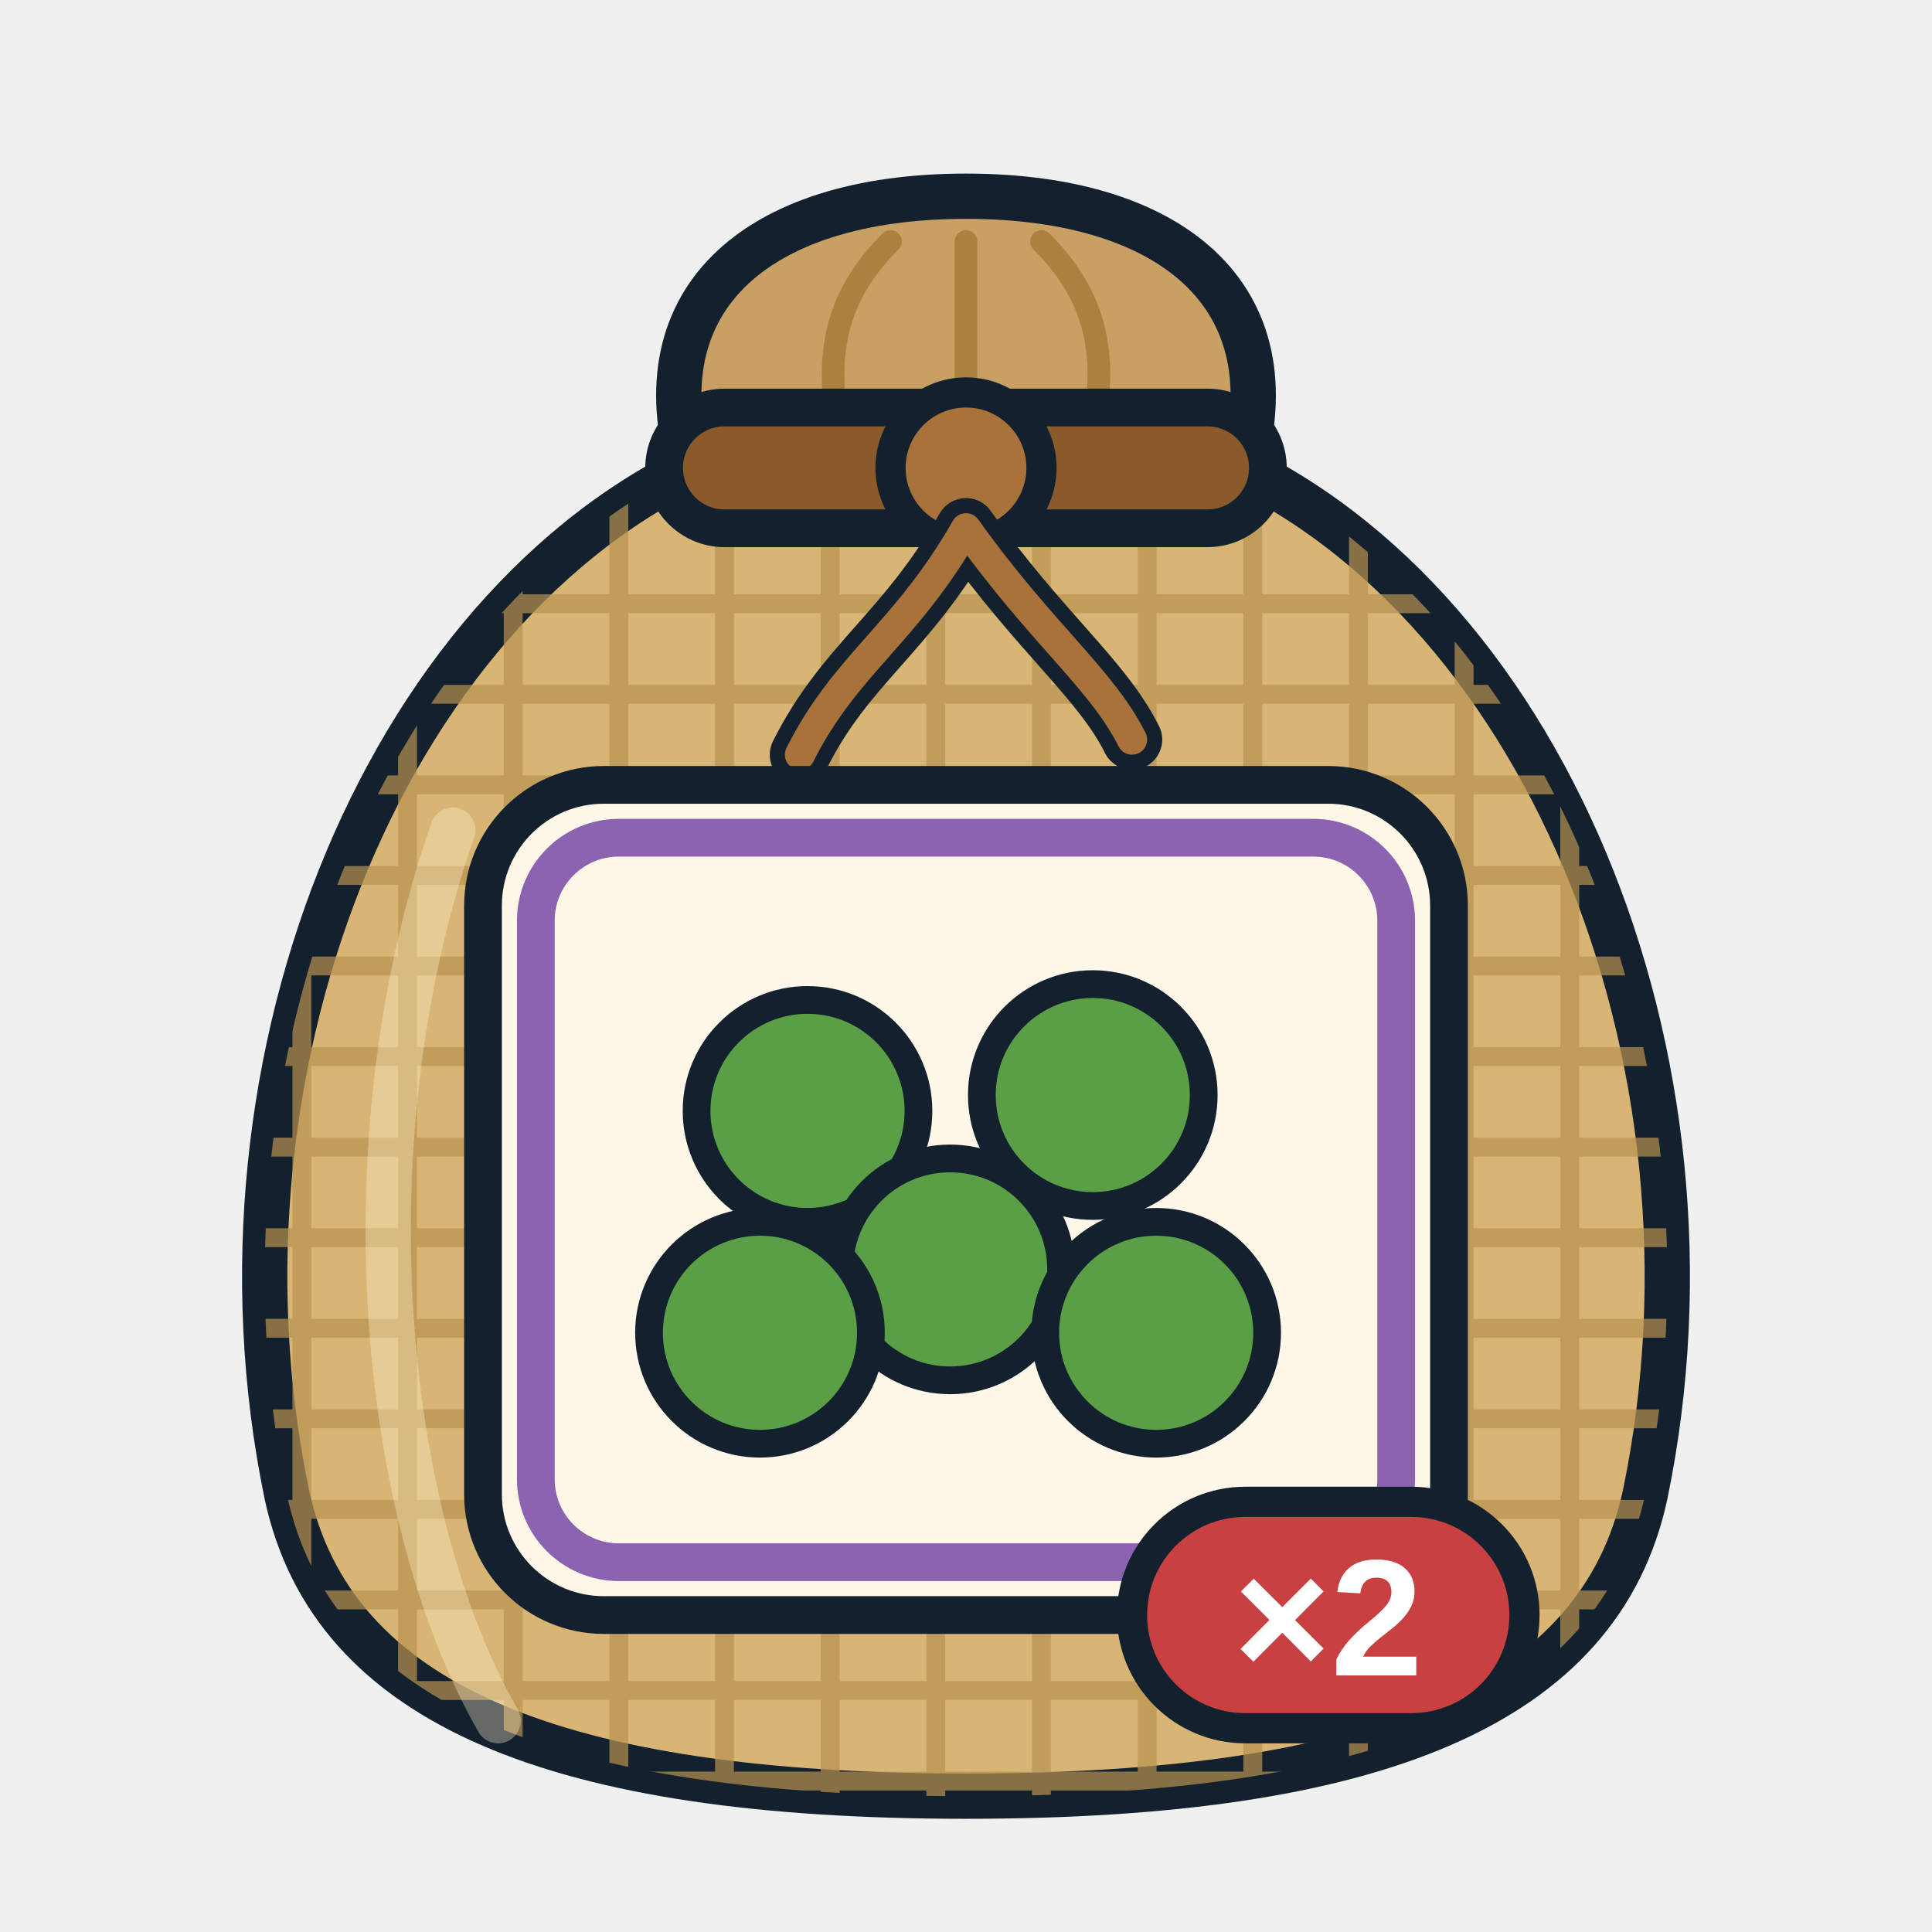
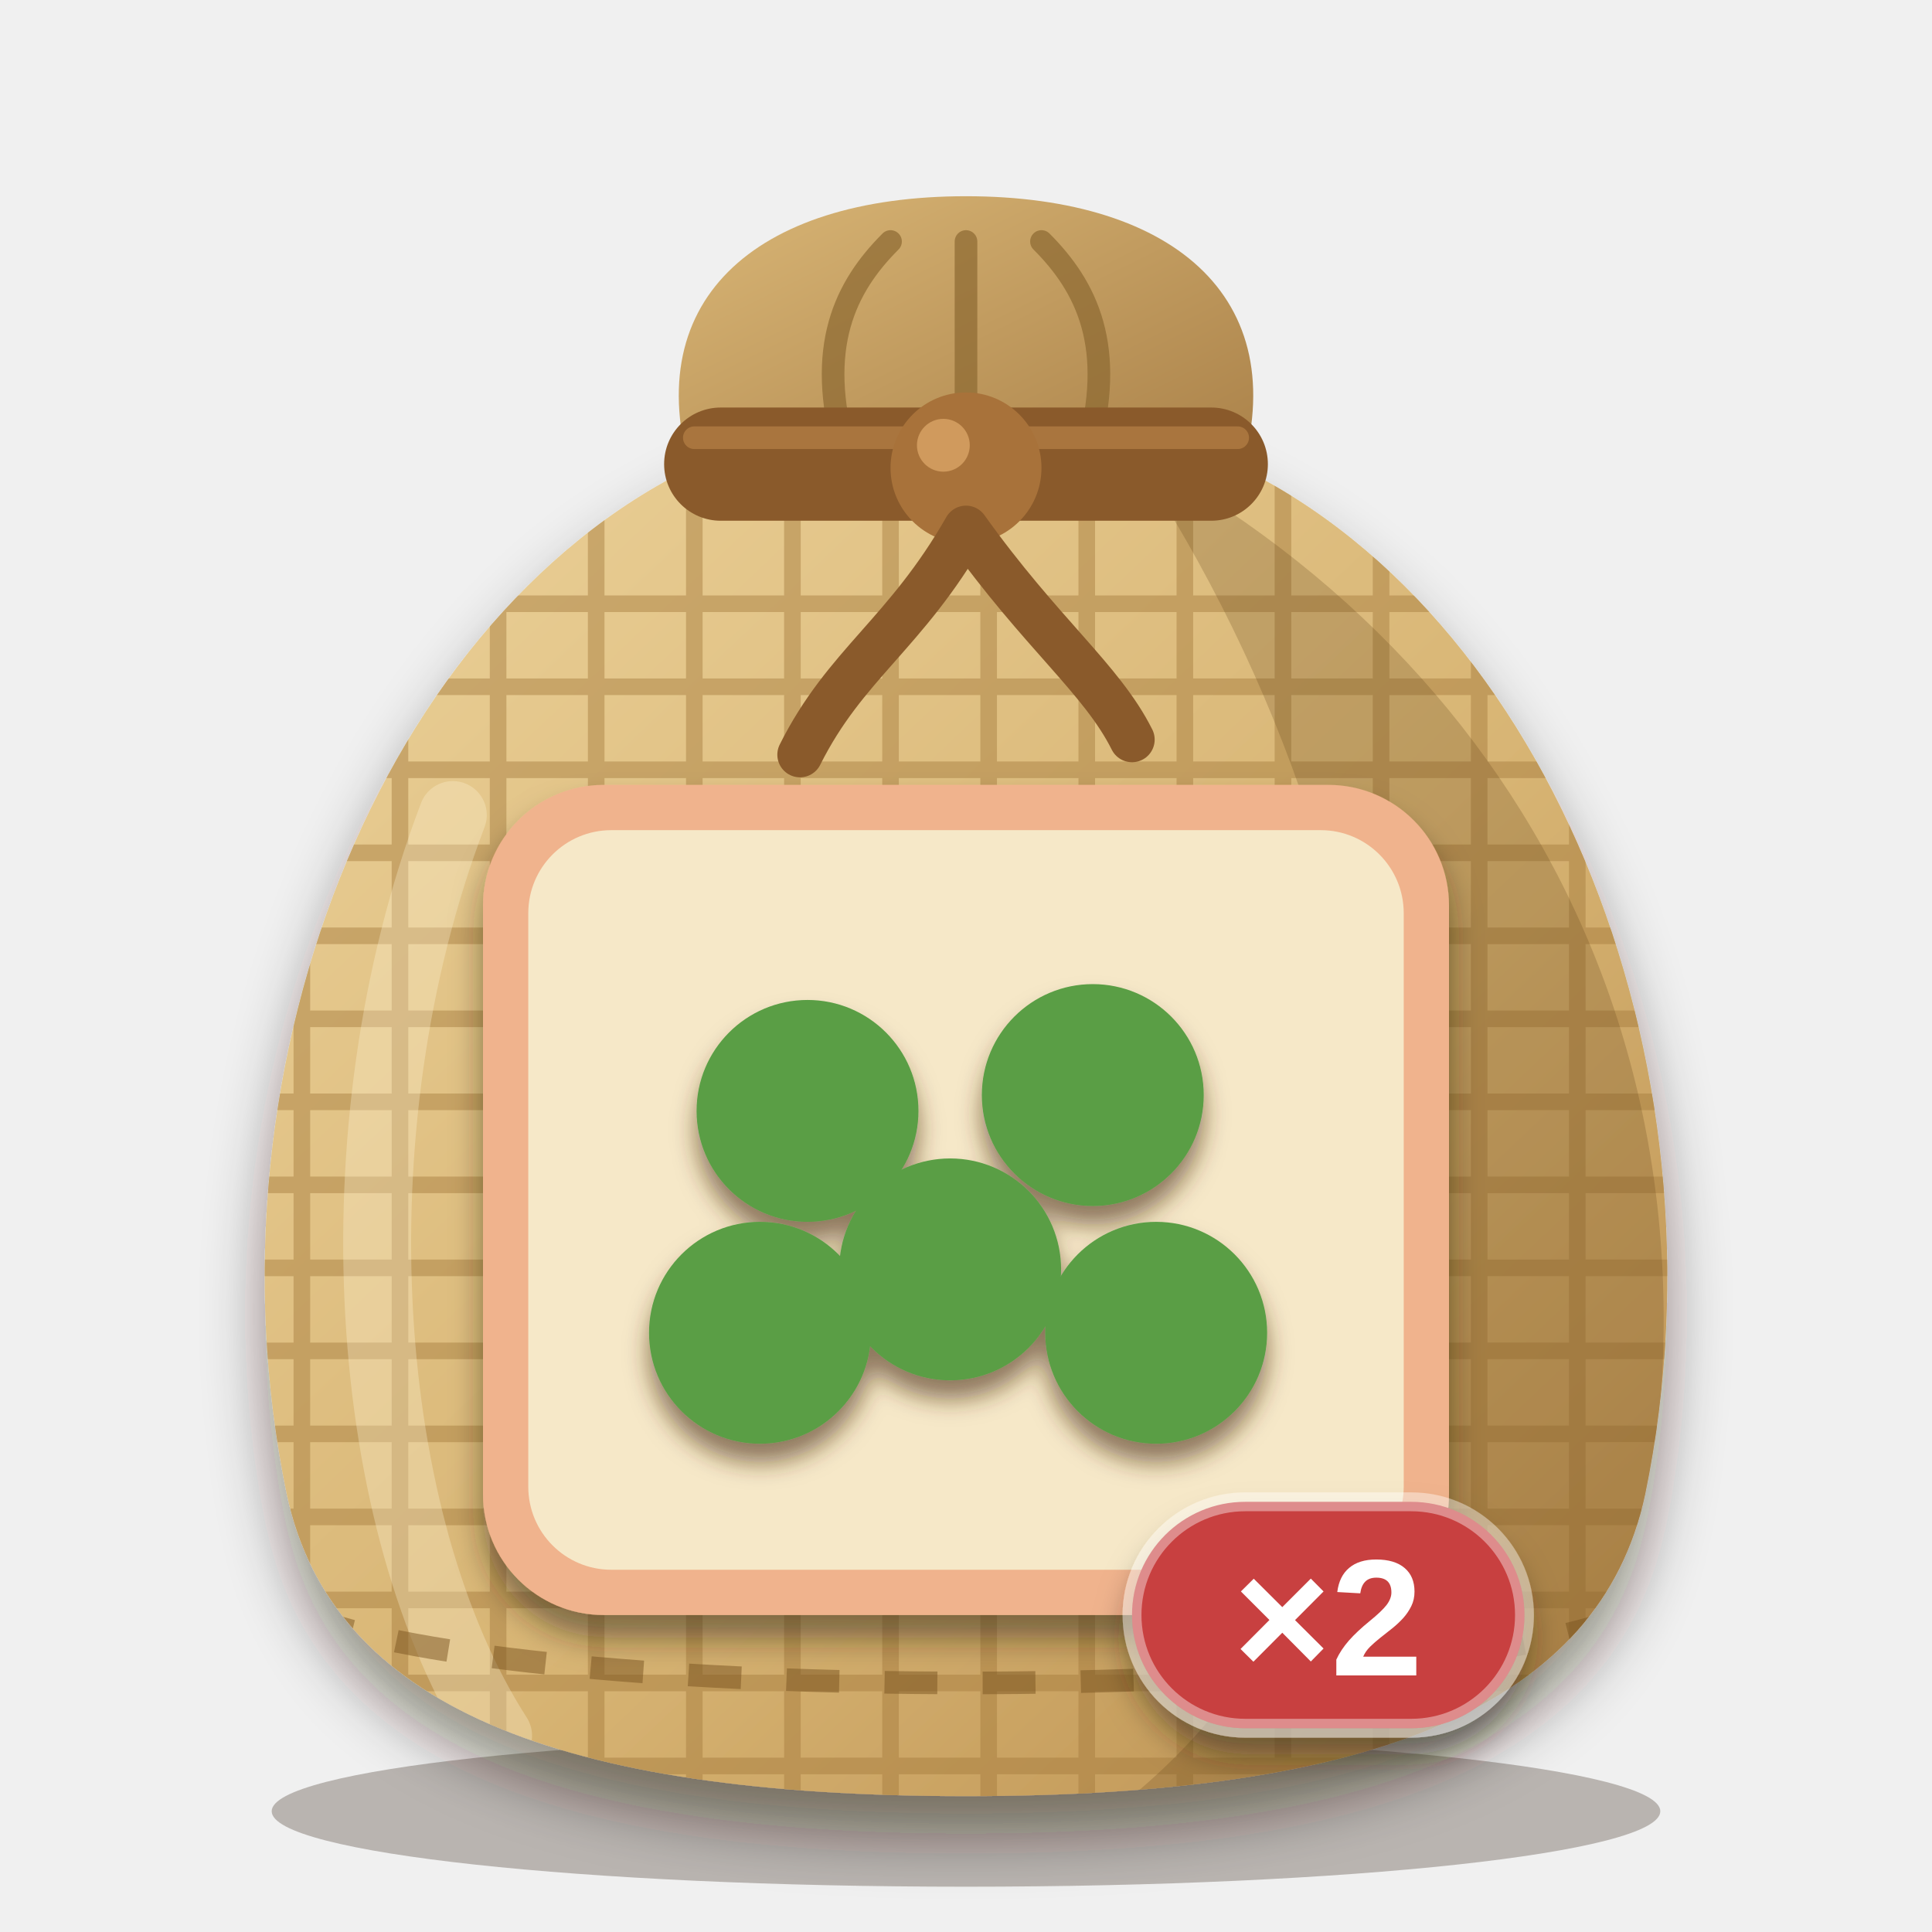
<svg xmlns="http://www.w3.org/2000/svg" viewBox="0 0 256 256" width="256" height="256">
  <defs>
    <clipPath id="sk">
      <path d="M96 60 C52 78 26 140 38 198 C44 226 74 238 128 238 C182 238 212 226 218 198 C230 140 204 78 160 60 Z" />
    </clipPath>
+     <linearGradient id="bg" x1="0" y1="0" x2="1" y2="1">
+       <stop offset="0" stop-color="#ecd29a" />
+       <stop offset="0.55" stop-color="#d8b574" />
+       <stop offset="1" stop-color="#b98d4e" />
+     </linearGradient>
+     <linearGradient id="ng" x1="0" y1="0" x2="1" y2="1">
+       <stop offset="0" stop-color="#d9b676" />
+       <stop offset="1" stop-color="#a98048" />
+     </linearGradient>
+     <filter id="soft" x="-20%" y="-20%" width="140%" height="150%">
+       <feDropShadow dx="0" dy="5" stdDeviation="4" flood-color="#2a1a0c" flood-opacity="0.45" />
+     </filter>
+     <filter id="lab" x="-20%" y="-20%" width="140%" height="150%">
+       <feDropShadow dx="0" dy="3" stdDeviation="2" flood-color="#2a1a0c" flood-opacity="0.5" />
+     </filter>
+     <filter id="ms" x="-20%" y="-20%" width="140%" height="150%">
+       <feDropShadow dx="0" dy="2.5" stdDeviation="1.6" flood-color="#4a2e10" flood-opacity="0.6" />
+     </filter>
  </defs>
-   <path d="M92 64 C84 40 100 26 128 26 C156 26 172 40 164 64 Z" fill="#c9a064" stroke="#13212e" stroke-width="6" stroke-linejoin="round" />
-   <path d="M112 60 C108 46 112 38 118 32 M128 60 V32 M144 60 C148 46 144 38 138 32" fill="none" stroke="#a8823e" stroke-width="3" stroke-linecap="round" />
-   <path d="M96 60 C52 78 26 140 38 198 C44 226 74 238 128 238 C182 238 212 226 218 198 C230 140 204 78 160 60 Z" fill="#d8b574" stroke="#13212e" stroke-width="6" stroke-linejoin="round" />
-   <g clip-path="url(#sk)" stroke="#b8924e" stroke-width="2.5" opacity="0.7">
-     <path d="M20 80 H240" />
-     <path d="M20 92 H240" />
-     <path d="M20 104 H240" />
-     <path d="M20 116 H240" />
-     <path d="M20 128 H240" />
-     <path d="M20 140 H240" />
-     <path d="M20 152 H240" />
-     <path d="M20 164 H240" />
-     <path d="M20 176 H240" />
-     <path d="M20 188 H240" />
-     <path d="M20 200 H240" />
-     <path d="M20 212 H240" />
-     <path d="M20 224 H240" />
-     <path d="M20 236 H240" />
-     <path d="M40 60 V240" />
-     <path d="M54 60 V240" />
-     <path d="M68 60 V240" />
-     <path d="M82 60 V240" />
-     <path d="M96 60 V240" />
-     <path d="M110 60 V240" />
-     <path d="M124 60 V240" />
-     <path d="M138 60 V240" />
-     <path d="M152 60 V240" />
-     <path d="M166 60 V240" />
-     <path d="M180 60 V240" />
-     <path d="M194 60 V240" />
-     <path d="M208 60 V240" />
+   <ellipse cx="128" cy="240" rx="92" ry="10" fill="#2a1a0c" opacity="0.28" />
+   <path d="M92 64 C84 40 100 26 128 26 C156 26 172 40 164 64 Z" fill="url(#ng)" />
+   <path d="M112 60 C108 46 112 38 118 32 M128 60 V32 M144 60 C148 46 144 38 138 32" fill="none" stroke="#8c6830" stroke-width="3" stroke-linecap="round" opacity="0.7" />
+   <g filter="url(#soft)">
+     <path d="M96 60 C52 78 26 140 38 198 C44 226 74 238 128 238 C182 238 212 226 218 198 C230 140 204 78 160 60 Z" fill="url(#bg)" />
  </g>
-   <path d="M60 110 C46 150 50 200 66 228" fill="none" stroke="#fff3cf" stroke-width="6" stroke-linecap="round" opacity="0.35" />
-   <rect x="88" y="54" width="80" height="16" rx="8" fill="#8a5a2b" stroke="#13212e" stroke-width="5" />
-   <circle cx="128" cy="62" r="10" fill="#a8723a" stroke="#13212e" stroke-width="4" />
-   <path d="M128 70 C120 84 112 88 106 100 M128 70 C138 84 146 90 150 98" fill="none" stroke="#13212e" stroke-width="8" stroke-linecap="round" />
-   <path d="M128 70 C120 84 112 88 106 100 M128 70 C138 84 146 90 150 98" fill="none" stroke="#a8723a" stroke-width="4" stroke-linecap="round" />
-   <rect x="64" y="104" width="128" height="110" rx="16" fill="#fff7e8" stroke="#13212e" stroke-width="5" />
-   <rect x="71" y="111" width="114" height="96" rx="11" fill="none" stroke="#8c63b0" stroke-width="5" />
-   <g transform="translate(75.5 111.5) scale(1.05)">
-     <circle cx="30" cy="34" r="14" fill="#5a9e45" stroke="#13212e" stroke-width="3.5" stroke-linejoin="round" stroke-linecap="round" />
-     <circle cx="66" cy="32" r="14" fill="#5a9e45" stroke="#13212e" stroke-width="3.5" stroke-linejoin="round" stroke-linecap="round" />
-     <circle cx="48" cy="54" r="14" fill="#5a9e45" stroke="#13212e" stroke-width="3.5" stroke-linejoin="round" stroke-linecap="round" />
-     <circle cx="24" cy="62" r="14" fill="#5a9e45" stroke="#13212e" stroke-width="3.5" stroke-linejoin="round" stroke-linecap="round" />
-     <circle cx="74" cy="62" r="14" fill="#5a9e45" stroke="#13212e" stroke-width="3.5" stroke-linejoin="round" stroke-linecap="round" />
+   <g clip-path="url(#sk)">
+     <g stroke="#a47a3c" stroke-width="2.2" opacity="0.45">
+       <path d="M20 80 H240" />
+       <path d="M20 91 H240" />
+       <path d="M20 102 H240" />
+       <path d="M20 113 H240" />
+       <path d="M20 124 H240" />
+       <path d="M20 135 H240" />
+       <path d="M20 146 H240" />
+       <path d="M20 157 H240" />
+       <path d="M20 168 H240" />
+       <path d="M20 179 H240" />
+       <path d="M20 190 H240" />
+       <path d="M20 201 H240" />
+       <path d="M20 212 H240" />
+       <path d="M20 223 H240" />
+       <path d="M20 234 H240" />
+       <path d="M40 60 V240" />
+       <path d="M53 60 V240" />
+       <path d="M66 60 V240" />
+       <path d="M79 60 V240" />
+       <path d="M92 60 V240" />
+       <path d="M105 60 V240" />
+       <path d="M118 60 V240" />
+       <path d="M131 60 V240" />
+       <path d="M144 60 V240" />
+       <path d="M157 60 V240" />
+       <path d="M170 60 V240" />
+       <path d="M183 60 V240" />
+       <path d="M196 60 V240" />
+       <path d="M209 60 V240" />
+     </g>
+     <path d="M150 60 C206 90 234 150 214 218 C204 232 176 238 150 238 C196 200 190 120 150 60 Z" fill="#5a3a14" opacity="0.22" />
+     <path d="M60 108 C44 150 48 202 66 230" fill="none" stroke="#fff6d8" stroke-width="9" stroke-linecap="round" opacity="0.3" />
+     <path d="M40 214 C70 226 186 226 216 214" fill="none" stroke="#7a5420" stroke-width="3" stroke-dasharray="7 6" opacity="0.5" />
  </g>
-   <g>
-     <rect x="150" y="199" width="52" height="30" rx="15" fill="#c8403f" stroke="#13212e" stroke-width="4" />
+   <rect x="88" y="54" width="80" height="15" rx="7.5" fill="#8a5a2b" />
+   <path d="M92 58 H164" stroke="#b07c42" stroke-width="3" stroke-linecap="round" opacity="0.8" />
+   <circle cx="128" cy="62" r="10" fill="#a8723a" />
+   <circle cx="125" cy="59" r="3.5" fill="#d9a465" opacity="0.8" />
+   <path d="M128 70 C120 84 112 88 106 100 M128 70 C138 84 146 90 150 98" fill="none" stroke="#8a5a2b" stroke-width="6" stroke-linecap="round" />
+   <g filter="url(#lab)">
+     <rect x="64" y="104" width="128" height="110" rx="16" fill="#f0b38d" />
+   </g>
+   <rect x="70" y="110" width="116" height="98" rx="11" fill="#f6e8c8" />
+   <g filter="url(#ms)">
+     <g transform="translate(75.5 111.5) scale(1.05)">
+       <circle cx="30" cy="34" r="14" fill="#5a9e45" />
+       <circle cx="66" cy="32" r="14" fill="#5a9e45" />
+       <circle cx="48" cy="54" r="14" fill="#5a9e45" />
+       <circle cx="24" cy="62" r="14" fill="#5a9e45" />
+       <circle cx="74" cy="62" r="14" fill="#5a9e45" />
+     </g>
+   </g>
+   <g filter="url(#lab)">
+     <rect x="150" y="199" width="52" height="30" rx="15" fill="#c8403f" stroke="#ffffff" stroke-opacity="0.4" stroke-width="2.5" />
    <text x="176" y="222" font-family="Arial Black, Arial, Helvetica, sans-serif" font-weight="900" font-size="22" text-anchor="middle" fill="#ffffff">×2</text>
  </g>
</svg>
